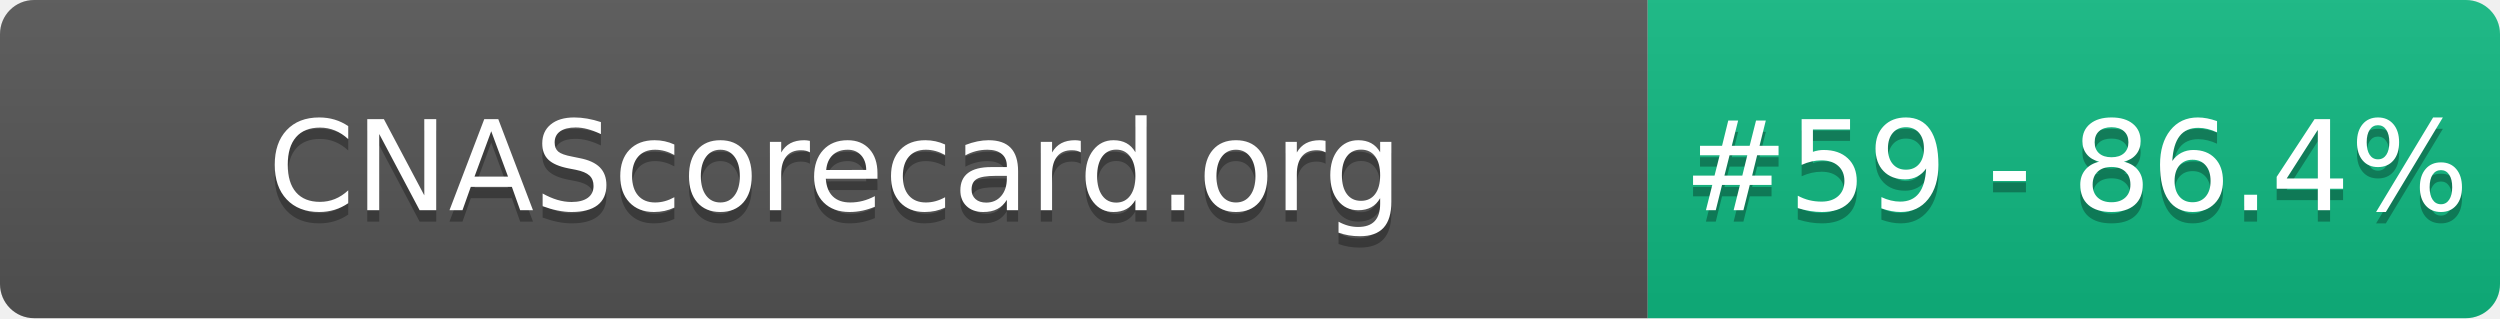
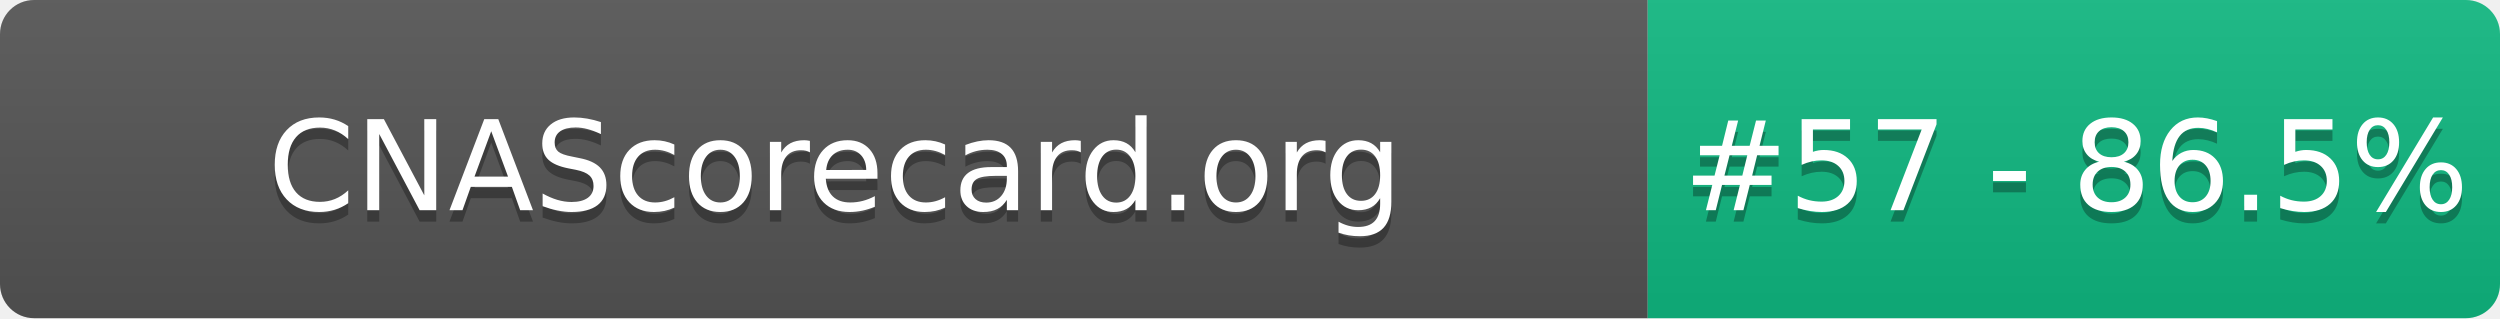
- <svg xmlns="http://www.w3.org/2000/svg" width="220" height="28" role="img" aria-label="CNAScorecard.org: #59 - 86.4%">
+ <svg xmlns="http://www.w3.org/2000/svg" width="220" height="28" role="img" aria-label="CNAScorecard.org: #57 - 86.5%">
  <linearGradient id="s" x2="0" y2="100%">
    <stop offset="0" stop-color="#bbb" stop-opacity=".1" />
    <stop offset="1" stop-opacity=".1" />
  </linearGradient>
  <clipPath id="r">
    <rect width="220" height="28" rx="3" fill="#fff" />
  </clipPath>
  <g clip-path="url(#r)">
    <rect width="145" height="28" fill="#555" />
    <rect x="145" width="75" height="28" fill="#10B981" />
    <rect width="220" height="28" fill="url(#s)" />
  </g>
  <g fill="#fff" text-anchor="middle" font-family="Verdana,Geneva,DejaVu Sans,sans-serif" text-rendering="geometricPrecision" font-size="110">
    <text aria-hidden="true" x="735" y="195" fill="#010101" fill-opacity=".3" transform="scale(.1)" textLength="1350">CNAScorecard.org</text>
    <text x="735" y="185" transform="scale(.1)" fill="#fff" textLength="1350">CNAScorecard.org</text>
-     <text aria-hidden="true" x="1827" y="195" fill="#010101" fill-opacity=".3" transform="scale(.1)" textLength="605">#59 - 86.4%</text>
-     <text x="1827" y="185" transform="scale(.1)" fill="#fff" textLength="605">#59 - 86.4%</text>
+     <text aria-hidden="true" x="1827" y="195" fill="#010101" fill-opacity=".3" transform="scale(.1)" textLength="605">#57 - 86.5%</text>
+     <text x="1827" y="185" transform="scale(.1)" fill="#fff" textLength="605">#57 - 86.5%</text>
  </g>
</svg>
